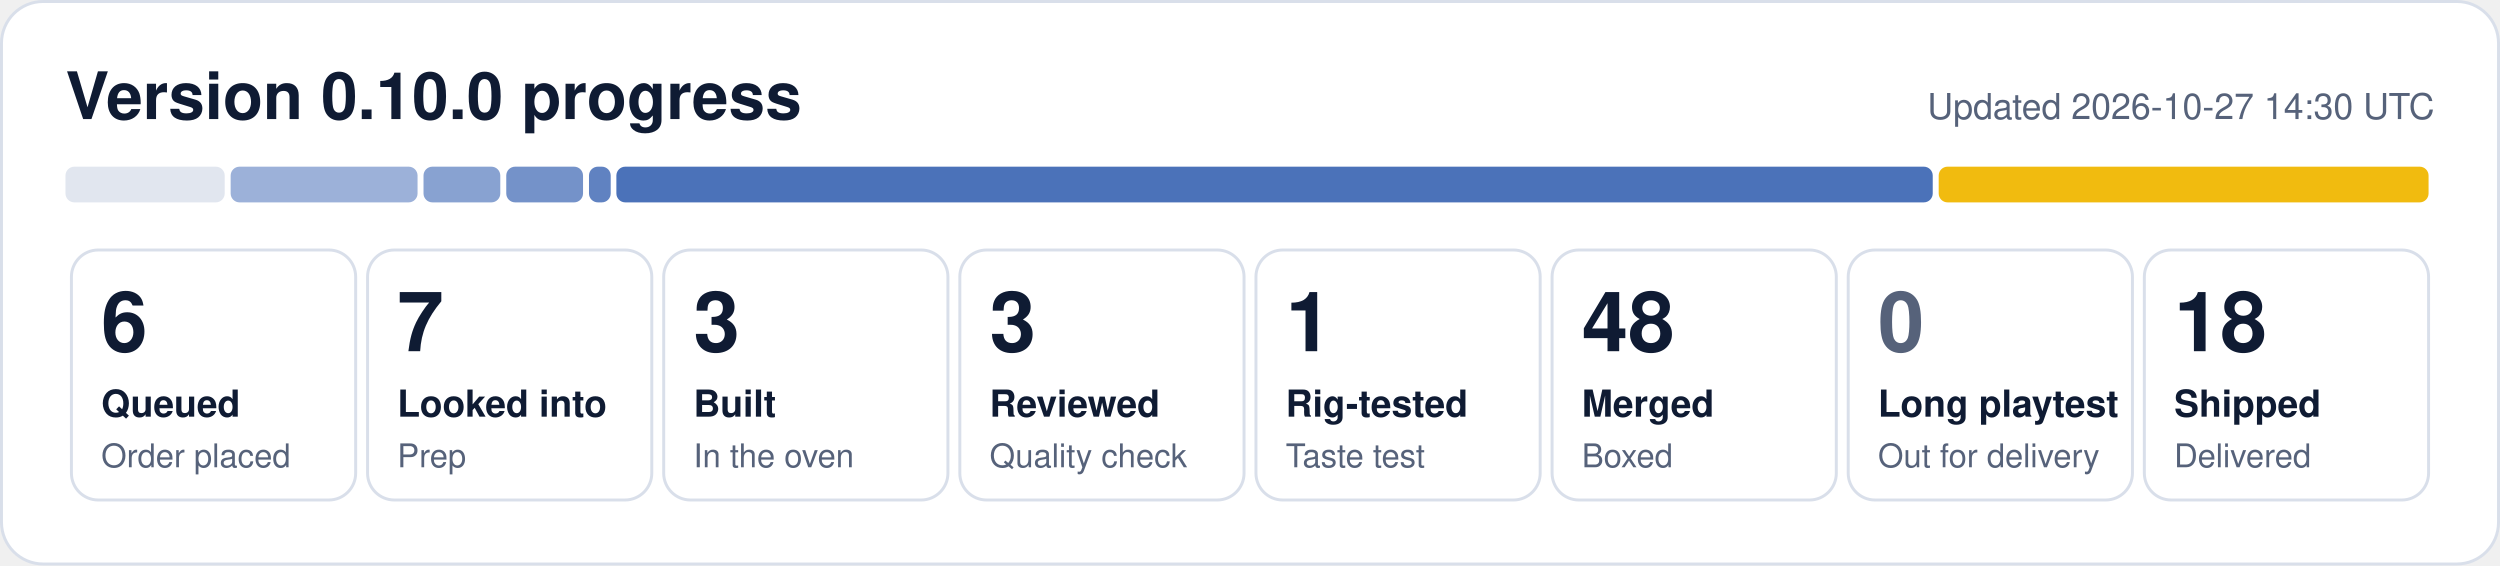
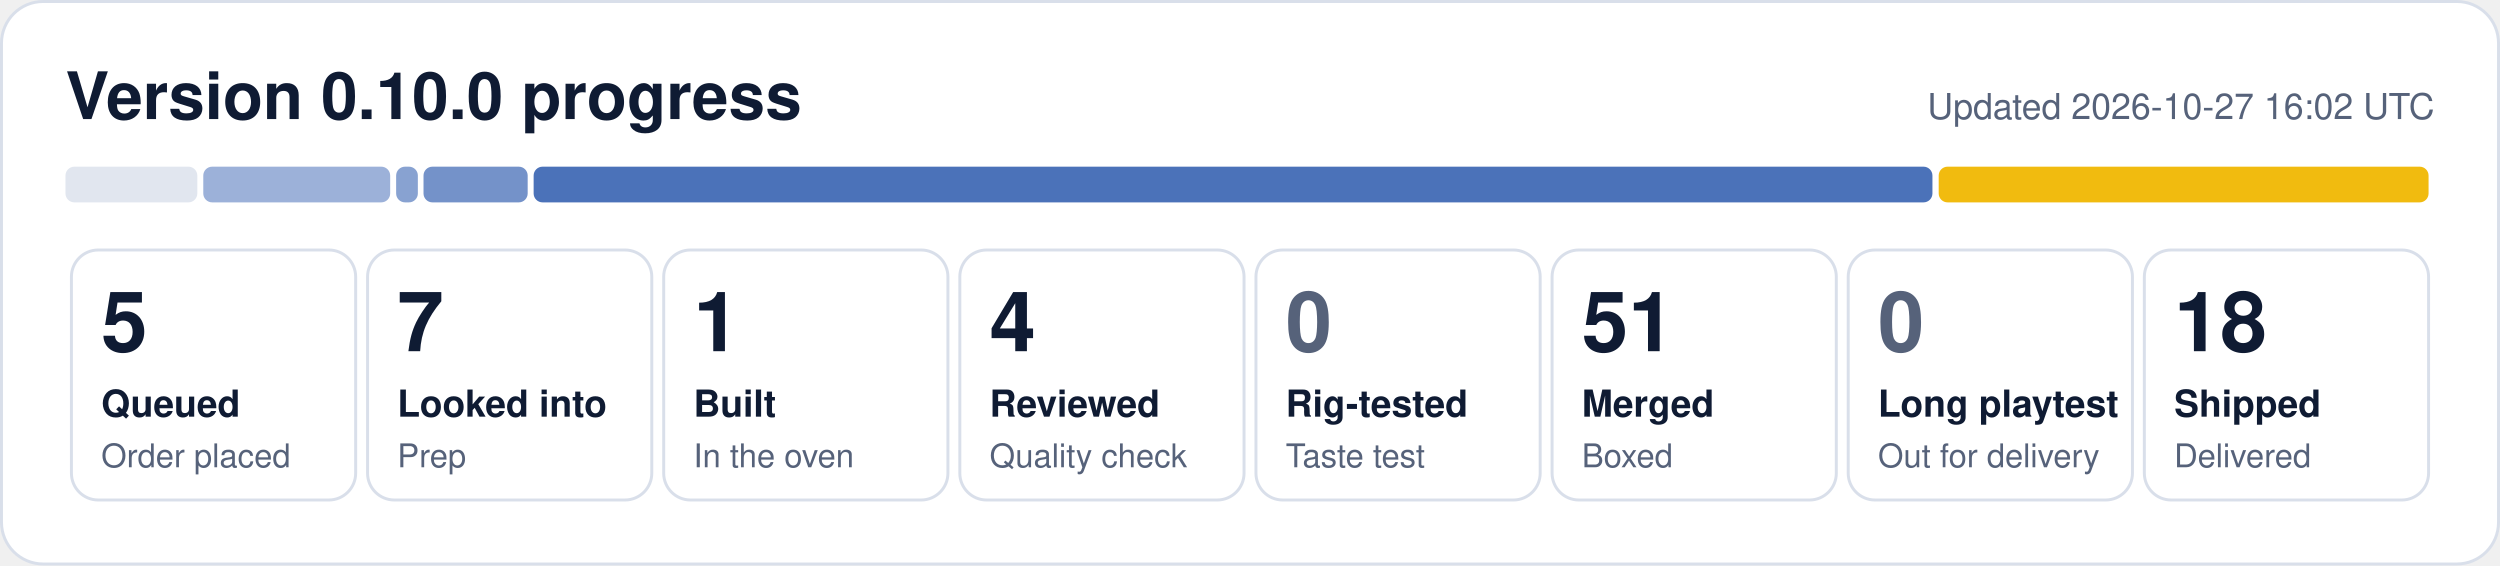
- <svg xmlns="http://www.w3.org/2000/svg" width="840" height="190" viewBox="0 0 840 190" role="img" aria-label="0.10.0 progress: 6 queued, 7 looked into, 3 built, 3 reviewed, 1 rig-tested, 48 merged, 18 shipped">
+ <svg xmlns="http://www.w3.org/2000/svg" width="840" height="190" viewBox="0 0 840 190" role="img" aria-label="0.10.0 progress: 5 queued, 7 looked into, 1 built, 4 reviewed, 51 merged, 18 shipped">
  <rect x="0.5" y="0.5" width="839" height="189" rx="14" fill="#ffffff" stroke="#d9dfea" />
  <text x="22" y="40" font-family="Segoe UI, Helvetica, Arial, sans-serif" font-size="22" font-weight="700" fill="#0f1b33">Version 0.10.0 progress</text>
-   <text x="818" y="40" font-family="Segoe UI, Helvetica, Arial, sans-serif" font-size="12" fill="#56627a" text-anchor="end">Updated 2026-10-27 14:30 UTC</text>
-   <rect x="22.0" y="56" width="53.5" height="12" rx="3" fill="#e1e6ef" fill-opacity="1.00" />
-   <rect x="77.5" y="56" width="62.8" height="12" rx="3" fill="#1f4fa8" fill-opacity="0.44" />
-   <rect x="142.3" y="56" width="25.8" height="12" rx="3" fill="#1f4fa8" fill-opacity="0.53" />
-   <rect x="170.1" y="56" width="25.8" height="12" rx="3" fill="#1f4fa8" fill-opacity="0.62" />
-   <rect x="197.9" y="56" width="7.3" height="12" rx="3" fill="#1f4fa8" fill-opacity="0.71" />
-   <rect x="207.1" y="56" width="442.3" height="12" rx="3" fill="#1f4fa8" fill-opacity="0.80" />
+   <text x="818" y="40" font-family="Segoe UI, Helvetica, Arial, sans-serif" font-size="12" fill="#56627a" text-anchor="end">Updated 2026-10-27 16:02 UTC</text>
+   <rect x="22.0" y="56" width="44.3" height="12" rx="3" fill="#e1e6ef" fill-opacity="1.00" />
+   <rect x="68.3" y="56" width="62.8" height="12" rx="3" fill="#1f4fa8" fill-opacity="0.44" />
+   <rect x="133.1" y="56" width="7.3" height="12" rx="3" fill="#1f4fa8" fill-opacity="0.53" />
+   <rect x="142.3" y="56" width="35.0" height="12" rx="3" fill="#1f4fa8" fill-opacity="0.62" />
+   <rect x="179.3" y="56" width="470.0" height="12" rx="3" fill="#1f4fa8" fill-opacity="0.80" />
  <rect x="651.4" y="56" width="164.6" height="12" rx="3" fill="#f0b90b" fill-opacity="0.98" />
  <rect x="24.0" y="84" width="95.5" height="84" rx="9" fill="none" stroke="#d9dfea" />
-   <text x="34.0" y="118" font-family="Segoe UI, Helvetica, Arial, sans-serif" font-size="28" font-weight="800" fill="#0f1b33">6</text>
+   <text x="34.0" y="118" font-family="Segoe UI, Helvetica, Arial, sans-serif" font-size="28" font-weight="800" fill="#0f1b33">5</text>
  <text x="34.0" y="140" font-family="Segoe UI, Helvetica, Arial, sans-serif" font-size="12.5" font-weight="600" fill="#0f1b33">Queued</text>
  <text x="34.0" y="157" font-family="Segoe UI, Helvetica, Arial, sans-serif" font-size="11" fill="#56627a">Order placed</text>
  <rect x="123.5" y="84" width="95.5" height="84" rx="9" fill="none" stroke="#d9dfea" />
  <text x="133.5" y="118" font-family="Segoe UI, Helvetica, Arial, sans-serif" font-size="28" font-weight="800" fill="#0f1b33">7</text>
  <text x="133.5" y="140" font-family="Segoe UI, Helvetica, Arial, sans-serif" font-size="12.5" font-weight="600" fill="#0f1b33">Looked into</text>
  <text x="133.5" y="157" font-family="Segoe UI, Helvetica, Arial, sans-serif" font-size="11" fill="#56627a">Prep</text>
  <rect x="223.0" y="84" width="95.5" height="84" rx="9" fill="none" stroke="#d9dfea" />
-   <text x="233.0" y="118" font-family="Segoe UI, Helvetica, Arial, sans-serif" font-size="28" font-weight="800" fill="#0f1b33">3</text>
+   <text x="233.0" y="118" font-family="Segoe UI, Helvetica, Arial, sans-serif" font-size="28" font-weight="800" fill="#0f1b33">1</text>
  <text x="233.0" y="140" font-family="Segoe UI, Helvetica, Arial, sans-serif" font-size="12.5" font-weight="600" fill="#0f1b33">Built</text>
  <text x="233.0" y="157" font-family="Segoe UI, Helvetica, Arial, sans-serif" font-size="11" fill="#56627a">In the oven</text>
  <rect x="322.5" y="84" width="95.5" height="84" rx="9" fill="none" stroke="#d9dfea" />
-   <text x="332.5" y="118" font-family="Segoe UI, Helvetica, Arial, sans-serif" font-size="28" font-weight="800" fill="#0f1b33">3</text>
+   <text x="332.5" y="118" font-family="Segoe UI, Helvetica, Arial, sans-serif" font-size="28" font-weight="800" fill="#0f1b33">4</text>
  <text x="332.5" y="140" font-family="Segoe UI, Helvetica, Arial, sans-serif" font-size="12.5" font-weight="600" fill="#0f1b33">Reviewed</text>
  <text x="332.5" y="157" font-family="Segoe UI, Helvetica, Arial, sans-serif" font-size="11" fill="#56627a">Quality check</text>
  <rect x="422.0" y="84" width="95.5" height="84" rx="9" fill="none" stroke="#d9dfea" />
-   <text x="432.0" y="118" font-family="Segoe UI, Helvetica, Arial, sans-serif" font-size="28" font-weight="800" fill="#0f1b33">1</text>
+   <text x="432.0" y="118" font-family="Segoe UI, Helvetica, Arial, sans-serif" font-size="28" font-weight="800" fill="#56627a">0</text>
  <text x="432.0" y="140" font-family="Segoe UI, Helvetica, Arial, sans-serif" font-size="12.5" font-weight="600" fill="#0f1b33">Rig-tested</text>
  <text x="432.0" y="157" font-family="Segoe UI, Helvetica, Arial, sans-serif" font-size="11" fill="#56627a">Taste test</text>
  <rect x="521.5" y="84" width="95.5" height="84" rx="9" fill="none" stroke="#d9dfea" />
-   <text x="531.5" y="118" font-family="Segoe UI, Helvetica, Arial, sans-serif" font-size="28" font-weight="800" fill="#0f1b33">48</text>
+   <text x="531.5" y="118" font-family="Segoe UI, Helvetica, Arial, sans-serif" font-size="28" font-weight="800" fill="#0f1b33">51</text>
  <text x="531.5" y="140" font-family="Segoe UI, Helvetica, Arial, sans-serif" font-size="12.5" font-weight="600" fill="#0f1b33">Merged</text>
  <text x="531.5" y="157" font-family="Segoe UI, Helvetica, Arial, sans-serif" font-size="11" fill="#56627a">Boxed</text>
  <rect x="621.0" y="84" width="95.5" height="84" rx="9" fill="none" stroke="#d9dfea" />
  <text x="631.0" y="118" font-family="Segoe UI, Helvetica, Arial, sans-serif" font-size="28" font-weight="800" fill="#56627a">0</text>
  <text x="631.0" y="140" font-family="Segoe UI, Helvetica, Arial, sans-serif" font-size="12.5" font-weight="600" fill="#0f1b33">Long playtest</text>
  <text x="631.0" y="157" font-family="Segoe UI, Helvetica, Arial, sans-serif" font-size="11" fill="#56627a">Out for delivery</text>
  <rect x="720.5" y="84" width="95.5" height="84" rx="9" fill="none" stroke="#d9dfea" />
  <text x="730.5" y="118" font-family="Segoe UI, Helvetica, Arial, sans-serif" font-size="28" font-weight="800" fill="#0f1b33">18</text>
  <text x="730.5" y="140" font-family="Segoe UI, Helvetica, Arial, sans-serif" font-size="12.5" font-weight="600" fill="#0f1b33">Shipped</text>
  <text x="730.5" y="157" font-family="Segoe UI, Helvetica, Arial, sans-serif" font-size="11" fill="#56627a">Delivered</text>
</svg>
